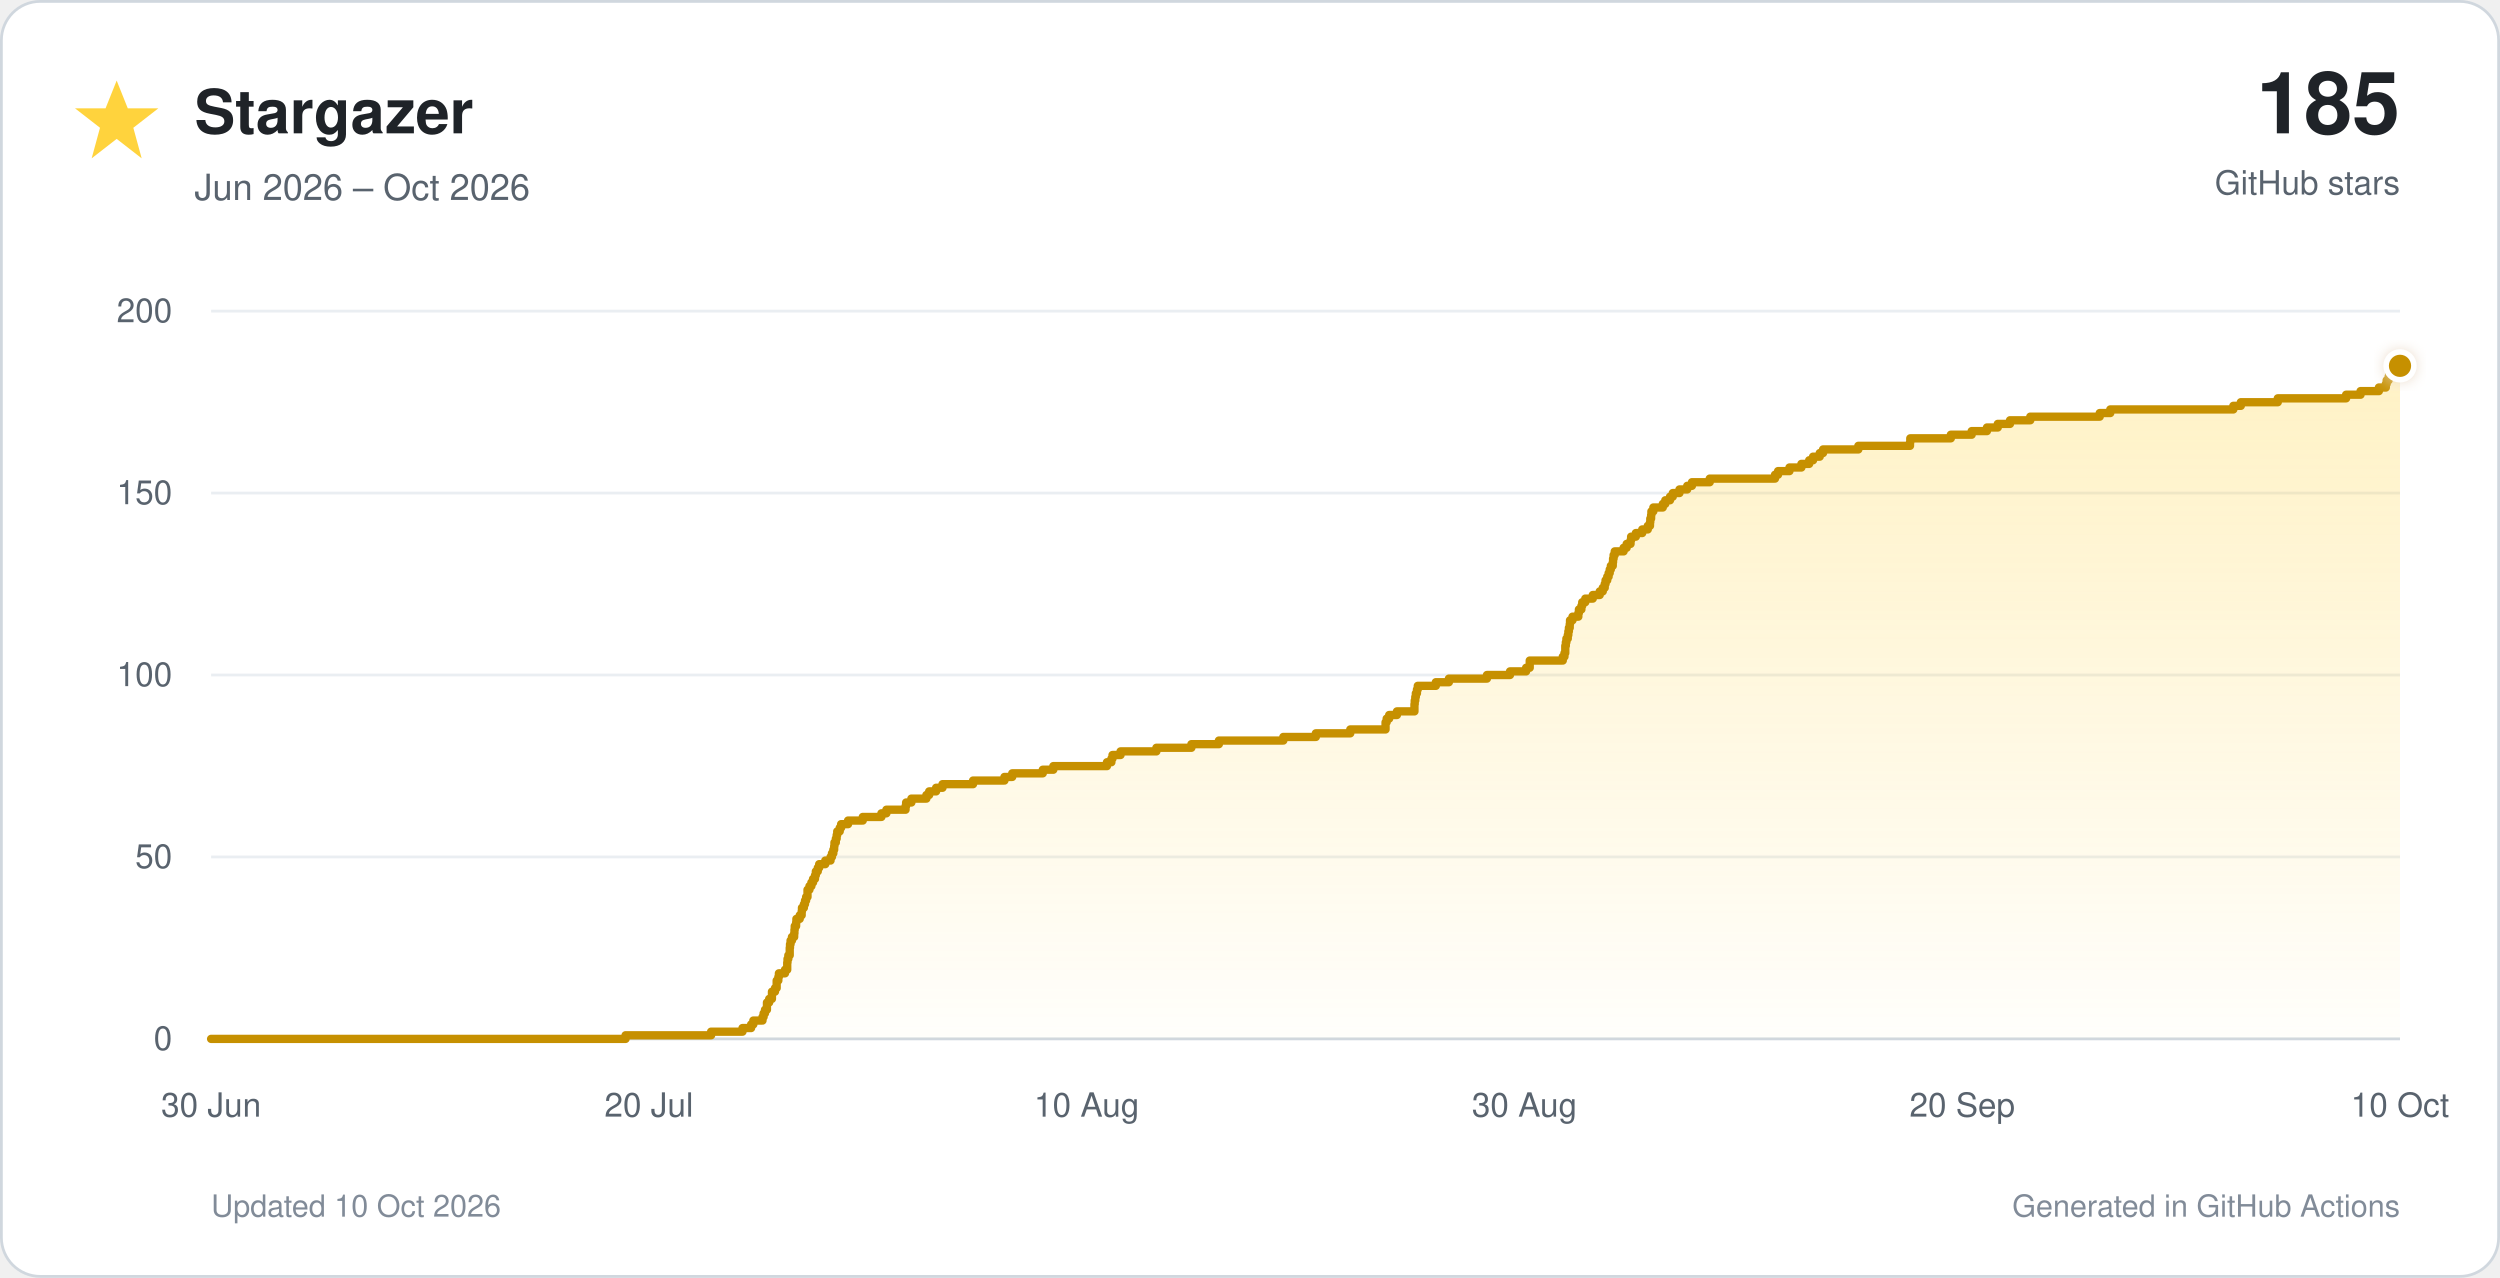
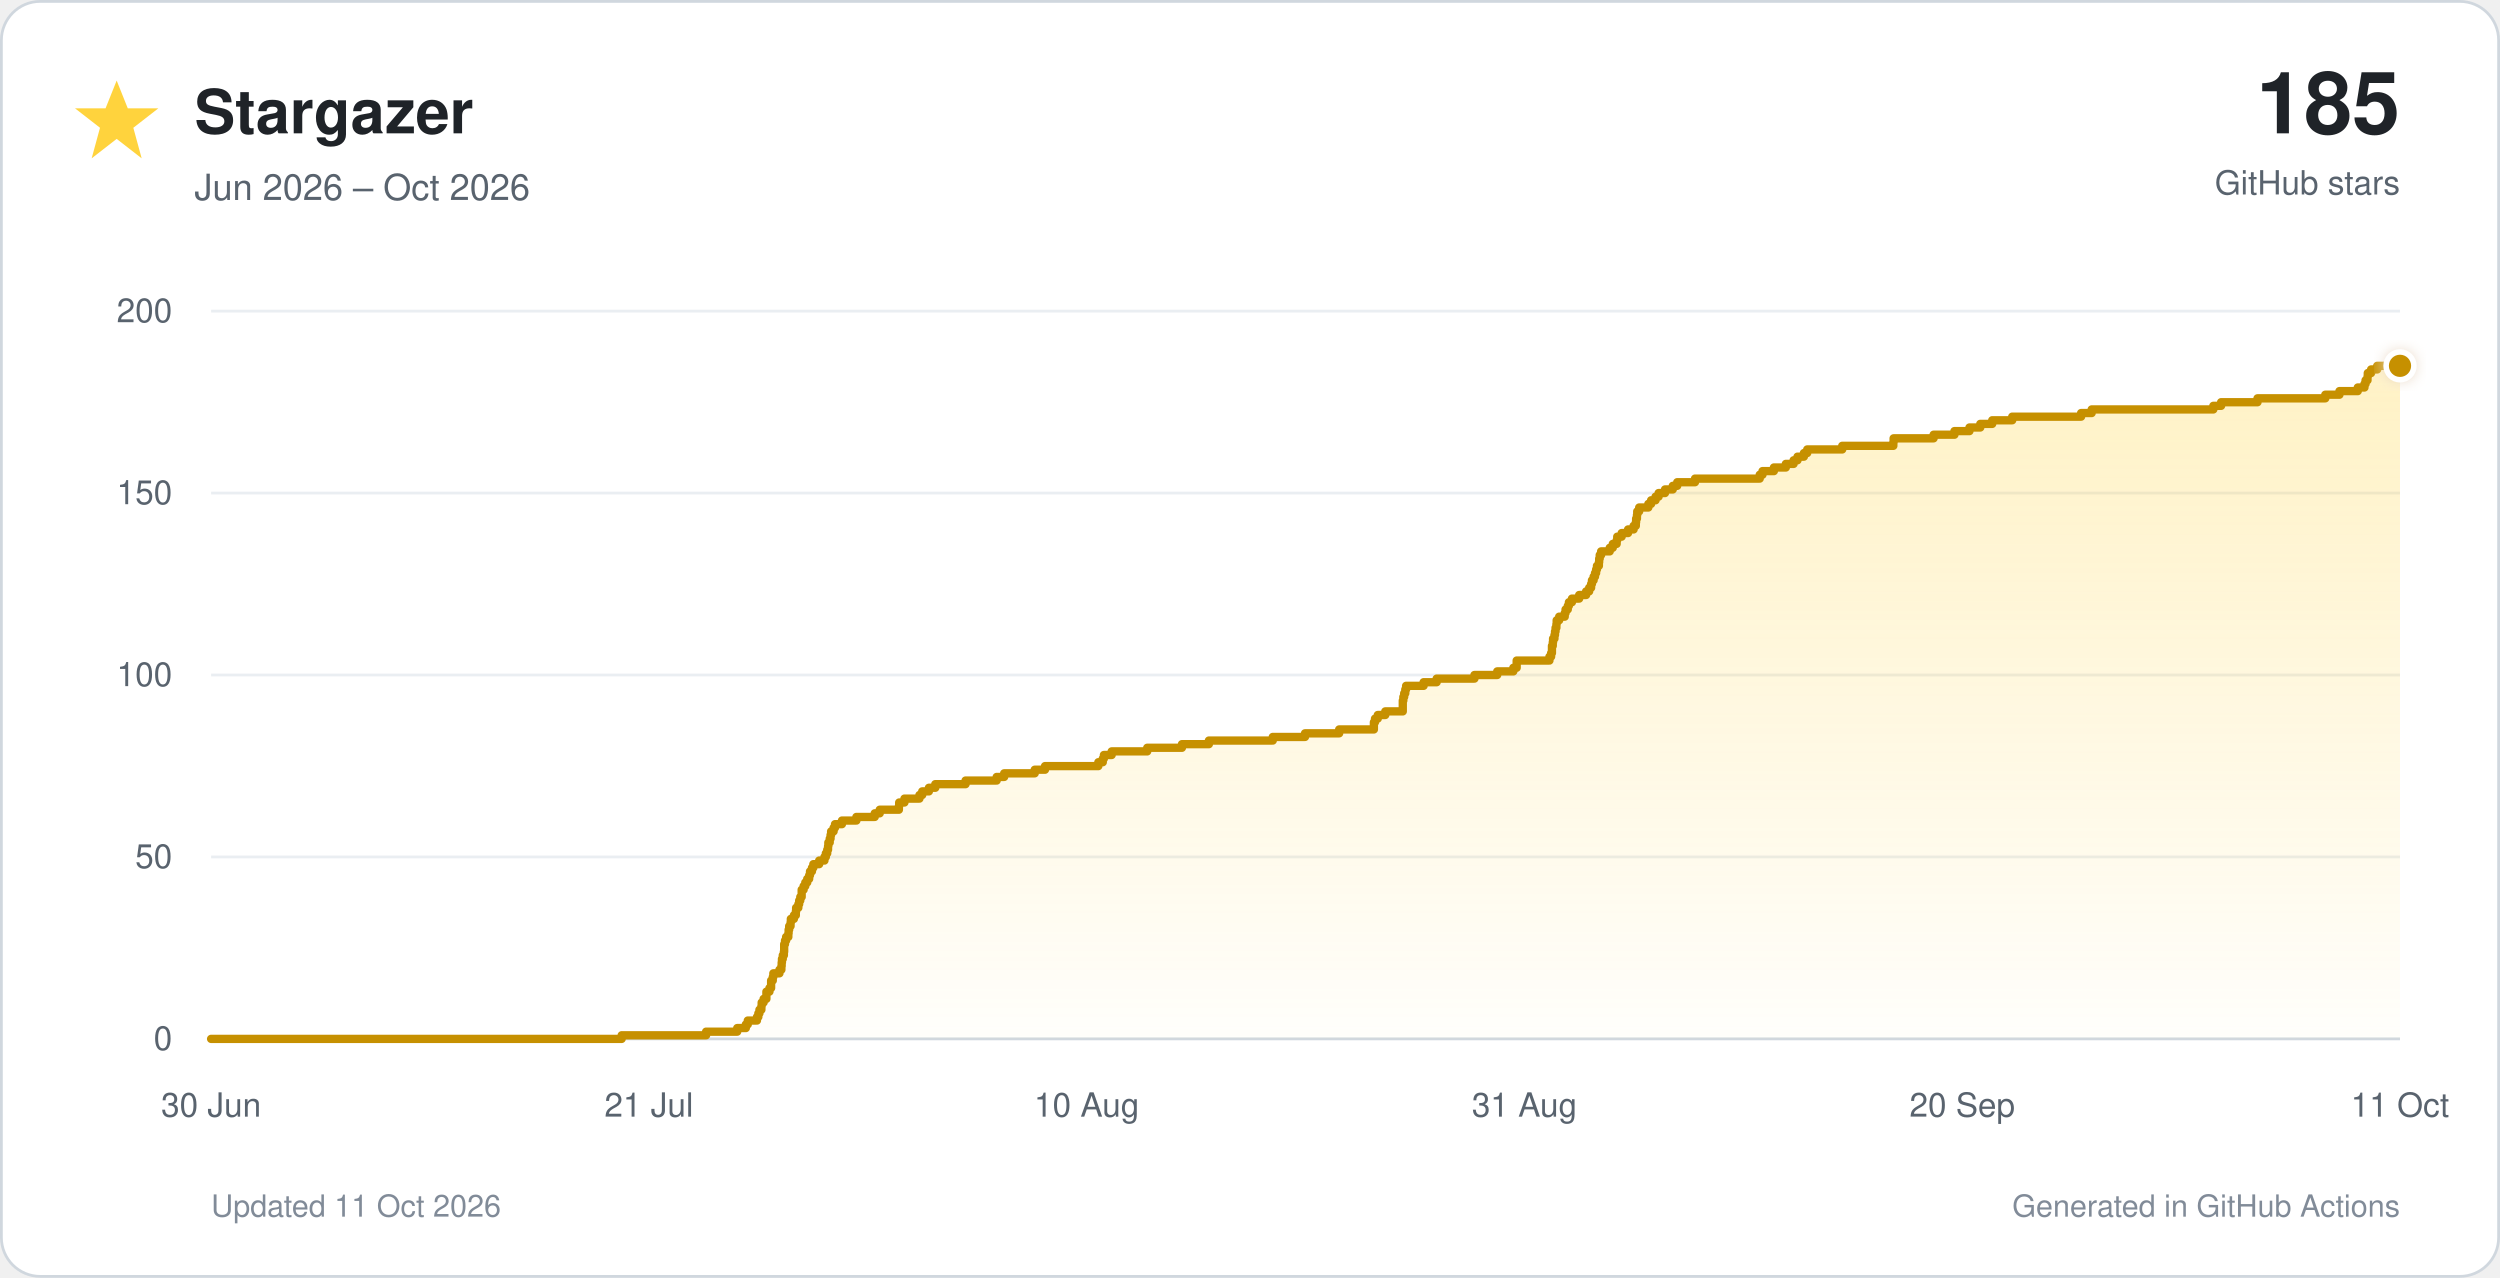
<svg xmlns="http://www.w3.org/2000/svg" viewBox="0 0 900 460" role="img">
  <defs>
    <linearGradient id="star-fill" x1="0" y1="0" x2="0" y2="1">
      <stop offset="0%" stop-color="#ffd33d" stop-opacity="0.30" />
      <stop offset="100%" stop-color="#ffd33d" stop-opacity="0.02" />
    </linearGradient>
    <filter id="glow" x="-40%" y="-40%" width="180%" height="180%">
      <feGaussianBlur stdDeviation="3" result="blur" />
      <feMerge>
        <feMergeNode in="blur" />
        <feMergeNode in="SourceGraphic" />
      </feMerge>
    </filter>
  </defs>
  <style>
    text { font-family: -apple-system, BlinkMacSystemFont, 'Segoe UI', Helvetica, Arial, sans-serif; }
    .tick { fill: #59636e; font-size: 12px; }
  </style>
  <rect x="0.5" y="0.5" width="899" height="459" rx="14" fill="#ffffff" stroke="#d0d7de" />
  <polygon points="42,29 46,39 57,39 48,46 51,57 42,50 33,57 36,46 27,39 38,39" fill="#ffd33d" />
  <text x="70" y="48" font-size="22" font-weight="700" fill="#1f2328">Stargazer</text>
  <text x="70" y="72" font-size="13" fill="#59636e">Jun 2026 – Oct 2026</text>
  <text x="864" y="48" text-anchor="end" font-size="31" font-weight="750" fill="#1f2328">185</text>
  <text x="864" y="70" text-anchor="end" font-size="12" fill="#59636e">GitHub stars</text>
  <line x1="76" y1="374.0" x2="864" y2="374.0" stroke="#d0d7de" stroke-width="1" />
  <text x="62" y="378.0" text-anchor="end" class="tick">0</text>
  <line x1="76" y1="308.5" x2="864" y2="308.5" stroke="#eaeef2" stroke-width="1" />
  <text x="62" y="312.5" text-anchor="end" class="tick">50</text>
  <line x1="76" y1="243.0" x2="864" y2="243.0" stroke="#eaeef2" stroke-width="1" />
  <text x="62" y="247.0" text-anchor="end" class="tick">100</text>
  <line x1="76" y1="177.5" x2="864" y2="177.5" stroke="#eaeef2" stroke-width="1" />
  <text x="62" y="181.5" text-anchor="end" class="tick">150</text>
  <line x1="76" y1="112.0" x2="864" y2="112.0" stroke="#eaeef2" stroke-width="1" />
  <text x="62" y="116.0" text-anchor="end" class="tick">200</text>
  <text x="76.0" y="402" text-anchor="middle" class="tick">30 Jun</text>
-   <text x="233.6" y="402" text-anchor="middle" class="tick">20 Jul</text>
+   <text x="233.6" y="402" text-anchor="middle" class="tick">21 Jul</text>
  <text x="391.2" y="402" text-anchor="middle" class="tick">10 Aug</text>
-   <text x="548.8" y="402" text-anchor="middle" class="tick">30 Aug</text>
+   <text x="548.8" y="402" text-anchor="middle" class="tick">31 Aug</text>
  <text x="706.4" y="402" text-anchor="middle" class="tick">20 Sep</text>
-   <text x="864.0" y="402" text-anchor="middle" class="tick">10 Oct</text>
-   <path d="M 76.0 374.0 H 225.2 V 372.7 H 256.0 V 371.4 H 267.3 V 370.1 H 270.4 V 368.8 H 271.2 V 367.4 H 274.5 V 366.1 H 274.9 V 364.8 H 275.4 V 363.5 H 276.1 V 362.2 H 276.1 V 360.9 H 276.9 V 359.6 H 277.9 V 358.3 H 277.9 V 357.0 H 279.0 V 355.7 H 279.6 V 354.4 H 279.6 V 353.0 H 280.2 V 351.7 H 280.4 V 350.4 H 282.6 V 349.1 H 283.4 V 347.8 H 283.4 V 346.5 H 283.5 V 345.2 H 283.8 V 343.9 H 284.3 V 342.6 H 284.3 V 341.2 H 284.4 V 339.9 H 284.6 V 338.6 H 285.1 V 337.3 H 285.9 V 336.0 H 286.0 V 334.7 H 286.1 V 333.4 H 286.6 V 332.1 H 286.7 V 330.8 H 287.9 V 329.5 H 288.6 V 328.1 H 288.7 V 326.8 H 289.4 V 325.5 H 289.8 V 324.2 H 290.2 V 322.9 H 290.7 V 321.6 H 290.7 V 320.3 H 291.4 V 319.0 H 292.1 V 317.7 H 292.7 V 316.4 H 293.4 V 315.1 H 293.7 V 313.7 H 294.4 V 312.4 H 294.9 V 311.1 H 297.1 V 309.8 H 299.0 V 308.5 H 299.5 V 307.2 H 300.0 V 305.9 H 300.3 V 304.6 H 300.4 V 303.3 H 300.9 V 301.9 H 301.2 V 300.6 H 301.4 V 299.3 H 302.3 V 298.0 H 302.8 V 296.7 H 305.3 V 295.4 H 310.6 V 294.1 H 317.3 V 292.8 H 319.1 V 291.5 H 326.0 V 290.2 H 326.2 V 288.9 H 328.1 V 287.5 H 333.5 V 286.2 H 334.5 V 284.9 H 337.0 V 283.6 H 339.3 V 282.3 H 350.3 V 281.0 H 361.6 V 279.7 H 364.4 V 278.4 H 375.4 V 277.1 H 379.2 V 275.8 H 398.5 V 274.4 H 400.1 V 273.1 H 400.5 V 271.8 H 403.4 V 270.5 H 416.3 V 269.2 H 428.9 V 267.9 H 438.8 V 266.6 H 462.0 V 265.3 H 473.7 V 264.0 H 486.1 V 262.6 H 498.8 V 261.3 H 498.8 V 260.0 H 499.2 V 258.7 H 500.1 V 257.4 H 502.9 V 256.1 H 509.2 V 254.8 H 509.2 V 253.5 H 509.3 V 252.2 H 509.5 V 250.9 H 509.7 V 249.6 H 510.1 V 248.2 H 510.4 V 246.9 H 516.9 V 245.6 H 521.6 V 244.3 H 535.3 V 243.0 H 543.6 V 241.7 H 549.4 V 240.4 H 550.7 V 239.1 H 550.7 V 237.8 H 562.6 V 236.4 H 563.2 V 235.1 H 563.5 V 233.8 H 563.5 V 232.5 H 563.7 V 231.2 H 563.9 V 229.9 H 564.4 V 228.6 H 564.6 V 227.3 H 564.8 V 226.0 H 565.1 V 224.7 H 565.2 V 223.3 H 566.1 V 222.0 H 568.2 V 220.7 H 568.4 V 219.4 H 569.3 V 218.1 H 569.6 V 216.8 H 570.7 V 215.5 H 573.4 V 214.2 H 575.9 V 212.9 H 577.0 V 211.6 H 577.7 V 210.2 H 578.0 V 208.9 H 578.6 V 207.6 H 579.1 V 206.3 H 579.5 V 205.0 H 579.9 V 203.7 H 580.6 V 202.4 H 580.7 V 201.1 H 580.9 V 199.8 H 581.3 V 198.5 H 584.5 V 197.2 H 585.6 V 195.8 H 587.0 V 194.5 H 587.2 V 193.2 H 588.9 V 191.9 H 591.2 V 190.6 H 593.2 V 189.3 H 594.0 V 188.0 H 594.1 V 186.7 H 594.4 V 185.4 H 594.5 V 184.1 H 595.2 V 182.7 H 598.6 V 181.4 H 599.5 V 180.1 H 601.2 V 178.8 H 602.2 V 177.5 H 604.6 V 176.2 H 607.4 V 174.9 H 609.1 V 173.6 H 615.5 V 172.3 H 639.0 V 170.9 H 640.1 V 169.6 H 644.2 V 168.3 H 648.5 V 167.0 H 651.3 V 165.7 H 652.7 V 164.4 H 655.1 V 163.1 H 656.3 V 161.8 H 669.0 V 160.5 H 687.6 V 159.2 H 687.7 V 157.8 H 702.3 V 156.5 H 709.8 V 155.2 H 715.3 V 153.9 H 719.2 V 152.6 H 723.6 V 151.3 H 730.9 V 150.0 H 755.9 V 148.7 H 759.7 V 147.4 H 804.0 V 146.1 H 806.7 V 144.8 H 820.0 V 143.4 H 844.6 V 142.1 H 849.8 V 140.8 H 856.4 V 139.5 H 858.9 V 138.2 H 859.2 V 136.9 H 859.9 V 135.6 H 860.1 V 134.3 H 861.3 V 133.0 H 863.5 V 131.7 H 864.0 V 374 H 76.0 Z" fill="url(#star-fill)" />
-   <path d="M 76.0 374.0 H 225.2 V 372.7 H 256.0 V 371.4 H 267.3 V 370.1 H 270.4 V 368.8 H 271.2 V 367.4 H 274.5 V 366.1 H 274.9 V 364.8 H 275.4 V 363.5 H 276.1 V 362.2 H 276.1 V 360.9 H 276.9 V 359.6 H 277.9 V 358.3 H 277.9 V 357.0 H 279.0 V 355.7 H 279.6 V 354.4 H 279.6 V 353.0 H 280.2 V 351.7 H 280.4 V 350.4 H 282.6 V 349.1 H 283.4 V 347.8 H 283.4 V 346.5 H 283.5 V 345.2 H 283.8 V 343.9 H 284.3 V 342.6 H 284.3 V 341.2 H 284.4 V 339.9 H 284.6 V 338.6 H 285.1 V 337.3 H 285.9 V 336.0 H 286.0 V 334.7 H 286.1 V 333.4 H 286.6 V 332.1 H 286.7 V 330.8 H 287.9 V 329.5 H 288.6 V 328.1 H 288.7 V 326.8 H 289.4 V 325.5 H 289.8 V 324.2 H 290.2 V 322.9 H 290.7 V 321.6 H 290.7 V 320.3 H 291.4 V 319.0 H 292.1 V 317.7 H 292.7 V 316.4 H 293.4 V 315.1 H 293.7 V 313.7 H 294.4 V 312.4 H 294.9 V 311.1 H 297.1 V 309.8 H 299.0 V 308.5 H 299.5 V 307.2 H 300.0 V 305.9 H 300.3 V 304.6 H 300.4 V 303.3 H 300.9 V 301.9 H 301.2 V 300.6 H 301.4 V 299.3 H 302.3 V 298.0 H 302.8 V 296.7 H 305.3 V 295.4 H 310.6 V 294.1 H 317.3 V 292.8 H 319.1 V 291.5 H 326.0 V 290.2 H 326.2 V 288.9 H 328.1 V 287.5 H 333.5 V 286.2 H 334.5 V 284.9 H 337.0 V 283.6 H 339.3 V 282.3 H 350.3 V 281.0 H 361.6 V 279.7 H 364.4 V 278.4 H 375.4 V 277.1 H 379.2 V 275.8 H 398.5 V 274.4 H 400.1 V 273.1 H 400.5 V 271.8 H 403.4 V 270.5 H 416.3 V 269.2 H 428.9 V 267.9 H 438.8 V 266.6 H 462.0 V 265.3 H 473.7 V 264.0 H 486.1 V 262.6 H 498.8 V 261.3 H 498.8 V 260.0 H 499.2 V 258.7 H 500.1 V 257.4 H 502.9 V 256.1 H 509.2 V 254.8 H 509.2 V 253.5 H 509.3 V 252.2 H 509.5 V 250.9 H 509.7 V 249.6 H 510.1 V 248.2 H 510.4 V 246.9 H 516.9 V 245.6 H 521.6 V 244.3 H 535.3 V 243.0 H 543.6 V 241.7 H 549.4 V 240.4 H 550.7 V 239.1 H 550.7 V 237.8 H 562.6 V 236.4 H 563.2 V 235.1 H 563.5 V 233.8 H 563.5 V 232.5 H 563.7 V 231.2 H 563.9 V 229.9 H 564.4 V 228.6 H 564.6 V 227.3 H 564.8 V 226.0 H 565.1 V 224.7 H 565.2 V 223.3 H 566.1 V 222.0 H 568.2 V 220.7 H 568.4 V 219.4 H 569.3 V 218.1 H 569.6 V 216.8 H 570.7 V 215.5 H 573.4 V 214.2 H 575.9 V 212.9 H 577.0 V 211.6 H 577.7 V 210.2 H 578.0 V 208.9 H 578.6 V 207.6 H 579.1 V 206.3 H 579.5 V 205.0 H 579.9 V 203.7 H 580.6 V 202.4 H 580.7 V 201.1 H 580.9 V 199.8 H 581.3 V 198.5 H 584.5 V 197.2 H 585.6 V 195.8 H 587.0 V 194.5 H 587.2 V 193.2 H 588.9 V 191.9 H 591.2 V 190.6 H 593.2 V 189.3 H 594.0 V 188.0 H 594.1 V 186.7 H 594.4 V 185.4 H 594.5 V 184.1 H 595.2 V 182.7 H 598.6 V 181.4 H 599.5 V 180.1 H 601.2 V 178.8 H 602.2 V 177.5 H 604.6 V 176.2 H 607.4 V 174.9 H 609.1 V 173.6 H 615.5 V 172.3 H 639.0 V 170.9 H 640.1 V 169.6 H 644.2 V 168.3 H 648.5 V 167.0 H 651.3 V 165.7 H 652.7 V 164.4 H 655.1 V 163.1 H 656.3 V 161.8 H 669.0 V 160.5 H 687.6 V 159.2 H 687.7 V 157.8 H 702.3 V 156.5 H 709.8 V 155.2 H 715.3 V 153.9 H 719.2 V 152.6 H 723.6 V 151.3 H 730.9 V 150.0 H 755.9 V 148.7 H 759.7 V 147.4 H 804.0 V 146.1 H 806.7 V 144.8 H 820.0 V 143.4 H 844.6 V 142.1 H 849.8 V 140.8 H 856.4 V 139.5 H 858.9 V 138.2 H 859.2 V 136.9 H 859.9 V 135.6 H 860.1 V 134.3 H 861.3 V 133.0 H 863.5 V 131.7 H 864.0" fill="none" stroke="#c69000" stroke-width="3" stroke-linecap="round" stroke-linejoin="round" />
+   <text x="864.0" y="402" text-anchor="middle" class="tick">11 Oct</text>
+   <path d="M 76.0 374.0 H 223.8 V 372.7 H 254.2 V 371.4 H 265.4 V 370.1 H 268.5 V 368.8 H 269.2 V 367.4 H 272.5 V 366.1 H 273.0 V 364.8 H 273.4 V 363.5 H 274.1 V 362.2 H 274.2 V 360.9 H 274.9 V 359.6 H 275.9 V 358.3 H 275.9 V 357.0 H 277.0 V 355.7 H 277.6 V 354.4 H 277.6 V 353.0 H 278.2 V 351.7 H 278.4 V 350.4 H 280.6 V 349.1 H 281.3 V 347.8 H 281.4 V 346.5 H 281.5 V 345.2 H 281.8 V 343.9 H 282.2 V 342.6 H 282.3 V 341.2 H 282.3 V 339.9 H 282.6 V 338.6 H 283.0 V 337.3 H 283.8 V 336.0 H 283.9 V 334.7 H 284.1 V 333.4 H 284.6 V 332.1 H 284.7 V 330.8 H 285.8 V 329.5 H 286.5 V 328.1 H 286.6 V 326.8 H 287.4 V 325.5 H 287.7 V 324.2 H 288.1 V 322.9 H 288.6 V 321.6 H 288.6 V 320.3 H 289.3 V 319.0 H 289.9 V 317.7 H 290.6 V 316.4 H 291.3 V 315.1 H 291.6 V 313.7 H 292.3 V 312.4 H 292.8 V 311.1 H 294.9 V 309.8 H 296.8 V 308.5 H 297.3 V 307.2 H 297.8 V 305.9 H 298.1 V 304.6 H 298.2 V 303.3 H 298.7 V 301.9 H 299.0 V 300.6 H 299.2 V 299.3 H 300.1 V 298.0 H 300.6 V 296.7 H 303.1 V 295.4 H 308.3 V 294.1 H 314.9 V 292.8 H 316.7 V 291.5 H 323.6 V 290.2 H 323.7 V 288.9 H 325.6 V 287.5 H 331.0 V 286.2 H 332.0 V 284.9 H 334.4 V 283.6 H 336.7 V 282.3 H 347.6 V 281.0 H 358.8 V 279.7 H 361.5 V 278.4 H 372.5 V 277.1 H 376.2 V 275.8 H 395.4 V 274.4 H 397.0 V 273.1 H 397.4 V 271.8 H 400.2 V 270.5 H 413.0 V 269.2 H 425.5 V 267.9 H 435.2 V 266.6 H 458.2 V 265.3 H 469.8 V 264.0 H 482.1 V 262.6 H 494.6 V 261.3 H 494.6 V 260.0 H 495.0 V 258.7 H 496.0 V 257.4 H 498.7 V 256.1 H 505.0 V 254.8 H 505.0 V 253.5 H 505.0 V 252.2 H 505.2 V 250.9 H 505.5 V 249.6 H 505.9 V 248.2 H 506.2 V 246.9 H 512.5 V 245.6 H 517.2 V 244.3 H 530.8 V 243.0 H 539.0 V 241.7 H 544.8 V 240.4 H 546.0 V 239.1 H 546.0 V 237.8 H 557.8 V 236.4 H 558.4 V 235.1 H 558.7 V 233.8 H 558.7 V 232.5 H 559.0 V 231.2 H 559.1 V 229.9 H 559.6 V 228.6 H 559.8 V 227.3 H 560.0 V 226.0 H 560.3 V 224.7 H 560.4 V 223.3 H 561.3 V 222.0 H 563.3 V 220.7 H 563.6 V 219.4 H 564.4 V 218.1 H 564.8 V 216.8 H 565.9 V 215.5 H 568.5 V 214.2 H 571.0 V 212.9 H 572.1 V 211.6 H 572.8 V 210.2 H 573.1 V 208.9 H 573.7 V 207.6 H 574.2 V 206.3 H 574.6 V 205.0 H 574.9 V 203.7 H 575.6 V 202.4 H 575.7 V 201.1 H 575.9 V 199.8 H 576.4 V 198.5 H 579.5 V 197.2 H 580.6 V 195.8 H 582.0 V 194.5 H 582.2 V 193.2 H 583.8 V 191.9 H 586.1 V 190.6 H 588.1 V 189.3 H 588.9 V 188.0 H 589.0 V 186.7 H 589.3 V 185.4 H 589.4 V 184.1 H 590.1 V 182.7 H 593.4 V 181.4 H 594.4 V 180.1 H 596.0 V 178.8 H 597.1 V 177.5 H 599.4 V 176.2 H 602.2 V 174.9 H 603.8 V 173.6 H 610.2 V 172.3 H 633.5 V 170.9 H 634.5 V 169.6 H 638.6 V 168.3 H 642.9 V 167.0 H 645.7 V 165.7 H 647.1 V 164.4 H 649.4 V 163.1 H 650.6 V 161.8 H 663.2 V 160.5 H 681.6 V 159.2 H 681.7 V 157.8 H 696.1 V 156.5 H 703.6 V 155.2 H 709.0 V 153.9 H 712.9 V 152.6 H 717.2 V 151.3 H 724.4 V 150.0 H 749.2 V 148.7 H 753.0 V 147.4 H 796.8 V 146.1 H 799.6 V 144.8 H 812.7 V 143.4 H 837.1 V 142.1 H 842.2 V 140.8 H 848.8 V 139.5 H 851.2 V 138.2 H 851.6 V 136.9 H 852.3 V 135.6 H 852.4 V 134.3 H 853.6 V 133.0 H 855.8 V 131.7 H 864.0 V 374 H 76.0 Z" fill="url(#star-fill)" />
+   <path d="M 76.0 374.0 H 223.8 V 372.7 H 254.2 V 371.4 H 265.4 V 370.1 H 268.5 V 368.8 H 269.2 V 367.4 H 272.5 V 366.1 H 273.0 V 364.8 H 273.4 V 363.5 H 274.1 V 362.2 H 274.2 V 360.9 H 274.9 V 359.6 H 275.9 V 358.3 H 275.9 V 357.0 H 277.0 V 355.7 H 277.6 V 354.4 H 277.6 V 353.0 H 278.2 V 351.7 H 278.4 V 350.4 H 280.6 V 349.1 H 281.3 V 347.8 H 281.4 V 346.5 H 281.5 V 345.2 H 281.8 V 343.9 H 282.2 V 342.6 H 282.3 V 341.2 H 282.3 V 339.9 H 282.6 V 338.6 H 283.0 V 337.3 H 283.8 V 336.0 H 283.9 V 334.7 H 284.1 V 333.4 H 284.6 V 332.1 H 284.7 V 330.8 H 285.8 V 329.5 H 286.5 V 328.1 H 286.6 V 326.8 H 287.4 V 325.5 H 287.7 V 324.2 H 288.1 V 322.9 H 288.6 V 321.6 H 288.6 V 320.3 H 289.3 V 319.0 H 289.9 V 317.7 H 290.6 V 316.4 H 291.3 V 315.1 H 291.6 V 313.7 H 292.3 V 312.4 H 292.8 V 311.1 H 294.9 V 309.8 H 296.8 V 308.5 H 297.3 V 307.2 H 297.8 V 305.9 H 298.1 V 304.6 H 298.2 V 303.3 H 298.7 V 301.9 H 299.0 V 300.6 H 299.2 V 299.3 H 300.1 V 298.0 H 300.6 V 296.7 H 303.1 V 295.4 H 308.3 V 294.1 H 314.9 V 292.8 H 316.7 V 291.5 H 323.6 V 290.2 H 323.7 V 288.9 H 325.6 V 287.5 H 331.0 V 286.2 H 332.0 V 284.9 H 334.4 V 283.6 H 336.7 V 282.3 H 347.6 V 281.0 H 358.8 V 279.7 H 361.5 V 278.4 H 372.5 V 277.1 H 376.2 V 275.8 H 395.4 V 274.4 H 397.0 V 273.1 H 397.4 V 271.8 H 400.2 V 270.5 H 413.0 V 269.2 H 425.5 V 267.9 H 435.2 V 266.6 H 458.2 V 265.3 H 469.8 V 264.0 H 482.1 V 262.6 H 494.6 V 261.3 H 494.6 V 260.0 H 495.0 V 258.7 H 496.0 V 257.4 H 498.7 V 256.1 H 505.0 V 254.8 H 505.0 V 253.5 H 505.0 V 252.2 H 505.2 V 250.9 H 505.5 V 249.6 H 505.9 V 248.2 H 506.2 V 246.9 H 512.5 V 245.6 H 517.2 V 244.3 H 530.8 V 243.0 H 539.0 V 241.7 H 544.8 V 240.4 H 546.0 V 239.1 H 546.0 V 237.8 H 557.8 V 236.4 H 558.4 V 235.1 H 558.7 V 233.8 H 558.7 V 232.5 H 559.0 V 231.2 H 559.1 V 229.9 H 559.6 V 228.6 H 559.8 V 227.3 H 560.0 V 226.0 H 560.3 V 224.7 H 560.4 V 223.3 H 561.3 V 222.0 H 563.3 V 220.7 H 563.6 V 219.4 H 564.4 V 218.1 H 564.8 V 216.8 H 565.9 V 215.5 H 568.5 V 214.2 H 571.0 V 212.9 H 572.1 V 211.6 H 572.8 V 210.2 H 573.1 V 208.9 H 573.7 V 207.6 H 574.2 V 206.3 H 574.6 V 205.0 H 574.9 V 203.7 H 575.6 V 202.4 H 575.7 V 201.1 H 575.9 V 199.8 H 576.4 V 198.5 H 579.5 V 197.2 H 580.6 V 195.8 H 582.0 V 194.5 H 582.2 V 193.2 H 583.8 V 191.9 H 586.1 V 190.6 H 588.1 V 189.3 H 588.9 V 188.0 H 589.0 V 186.7 H 589.3 V 185.4 H 589.4 V 184.1 H 590.1 V 182.7 H 593.4 V 181.4 H 594.4 V 180.1 H 596.0 V 178.8 H 597.1 V 177.5 H 599.4 V 176.2 H 602.2 V 174.9 H 603.8 V 173.6 H 610.2 V 172.3 H 633.5 V 170.9 H 634.5 V 169.6 H 638.6 V 168.3 H 642.9 V 167.0 H 645.7 V 165.7 H 647.1 V 164.4 H 649.4 V 163.1 H 650.6 V 161.8 H 663.2 V 160.5 H 681.6 V 159.2 H 681.7 V 157.8 H 696.1 V 156.5 H 703.6 V 155.2 H 709.0 V 153.9 H 712.9 V 152.6 H 717.2 V 151.3 H 724.4 V 150.0 H 749.2 V 148.7 H 753.0 V 147.4 H 796.8 V 146.1 H 799.6 V 144.8 H 812.7 V 143.4 H 837.1 V 142.1 H 842.2 V 140.8 H 848.8 V 139.5 H 851.2 V 138.2 H 851.6 V 136.9 H 852.3 V 135.6 H 852.4 V 134.3 H 853.6 V 133.0 H 855.8 V 131.7 H 864.0" fill="none" stroke="#c69000" stroke-width="3" stroke-linecap="round" stroke-linejoin="round" />
  <circle cx="864.0" cy="131.7" r="5" fill="#c69000" stroke="#ffffff" stroke-width="2" filter="url(#glow)" />
-   <text x="76" y="438" font-size="11" fill="#818b98">Updated 10 Oct 2026</text>
+   <text x="76" y="438" font-size="11" fill="#818b98">Updated 11 Oct 2026</text>
  <text x="864" y="438" text-anchor="end" font-size="11" fill="#818b98">Generated in GitHub Actions</text>
</svg>
